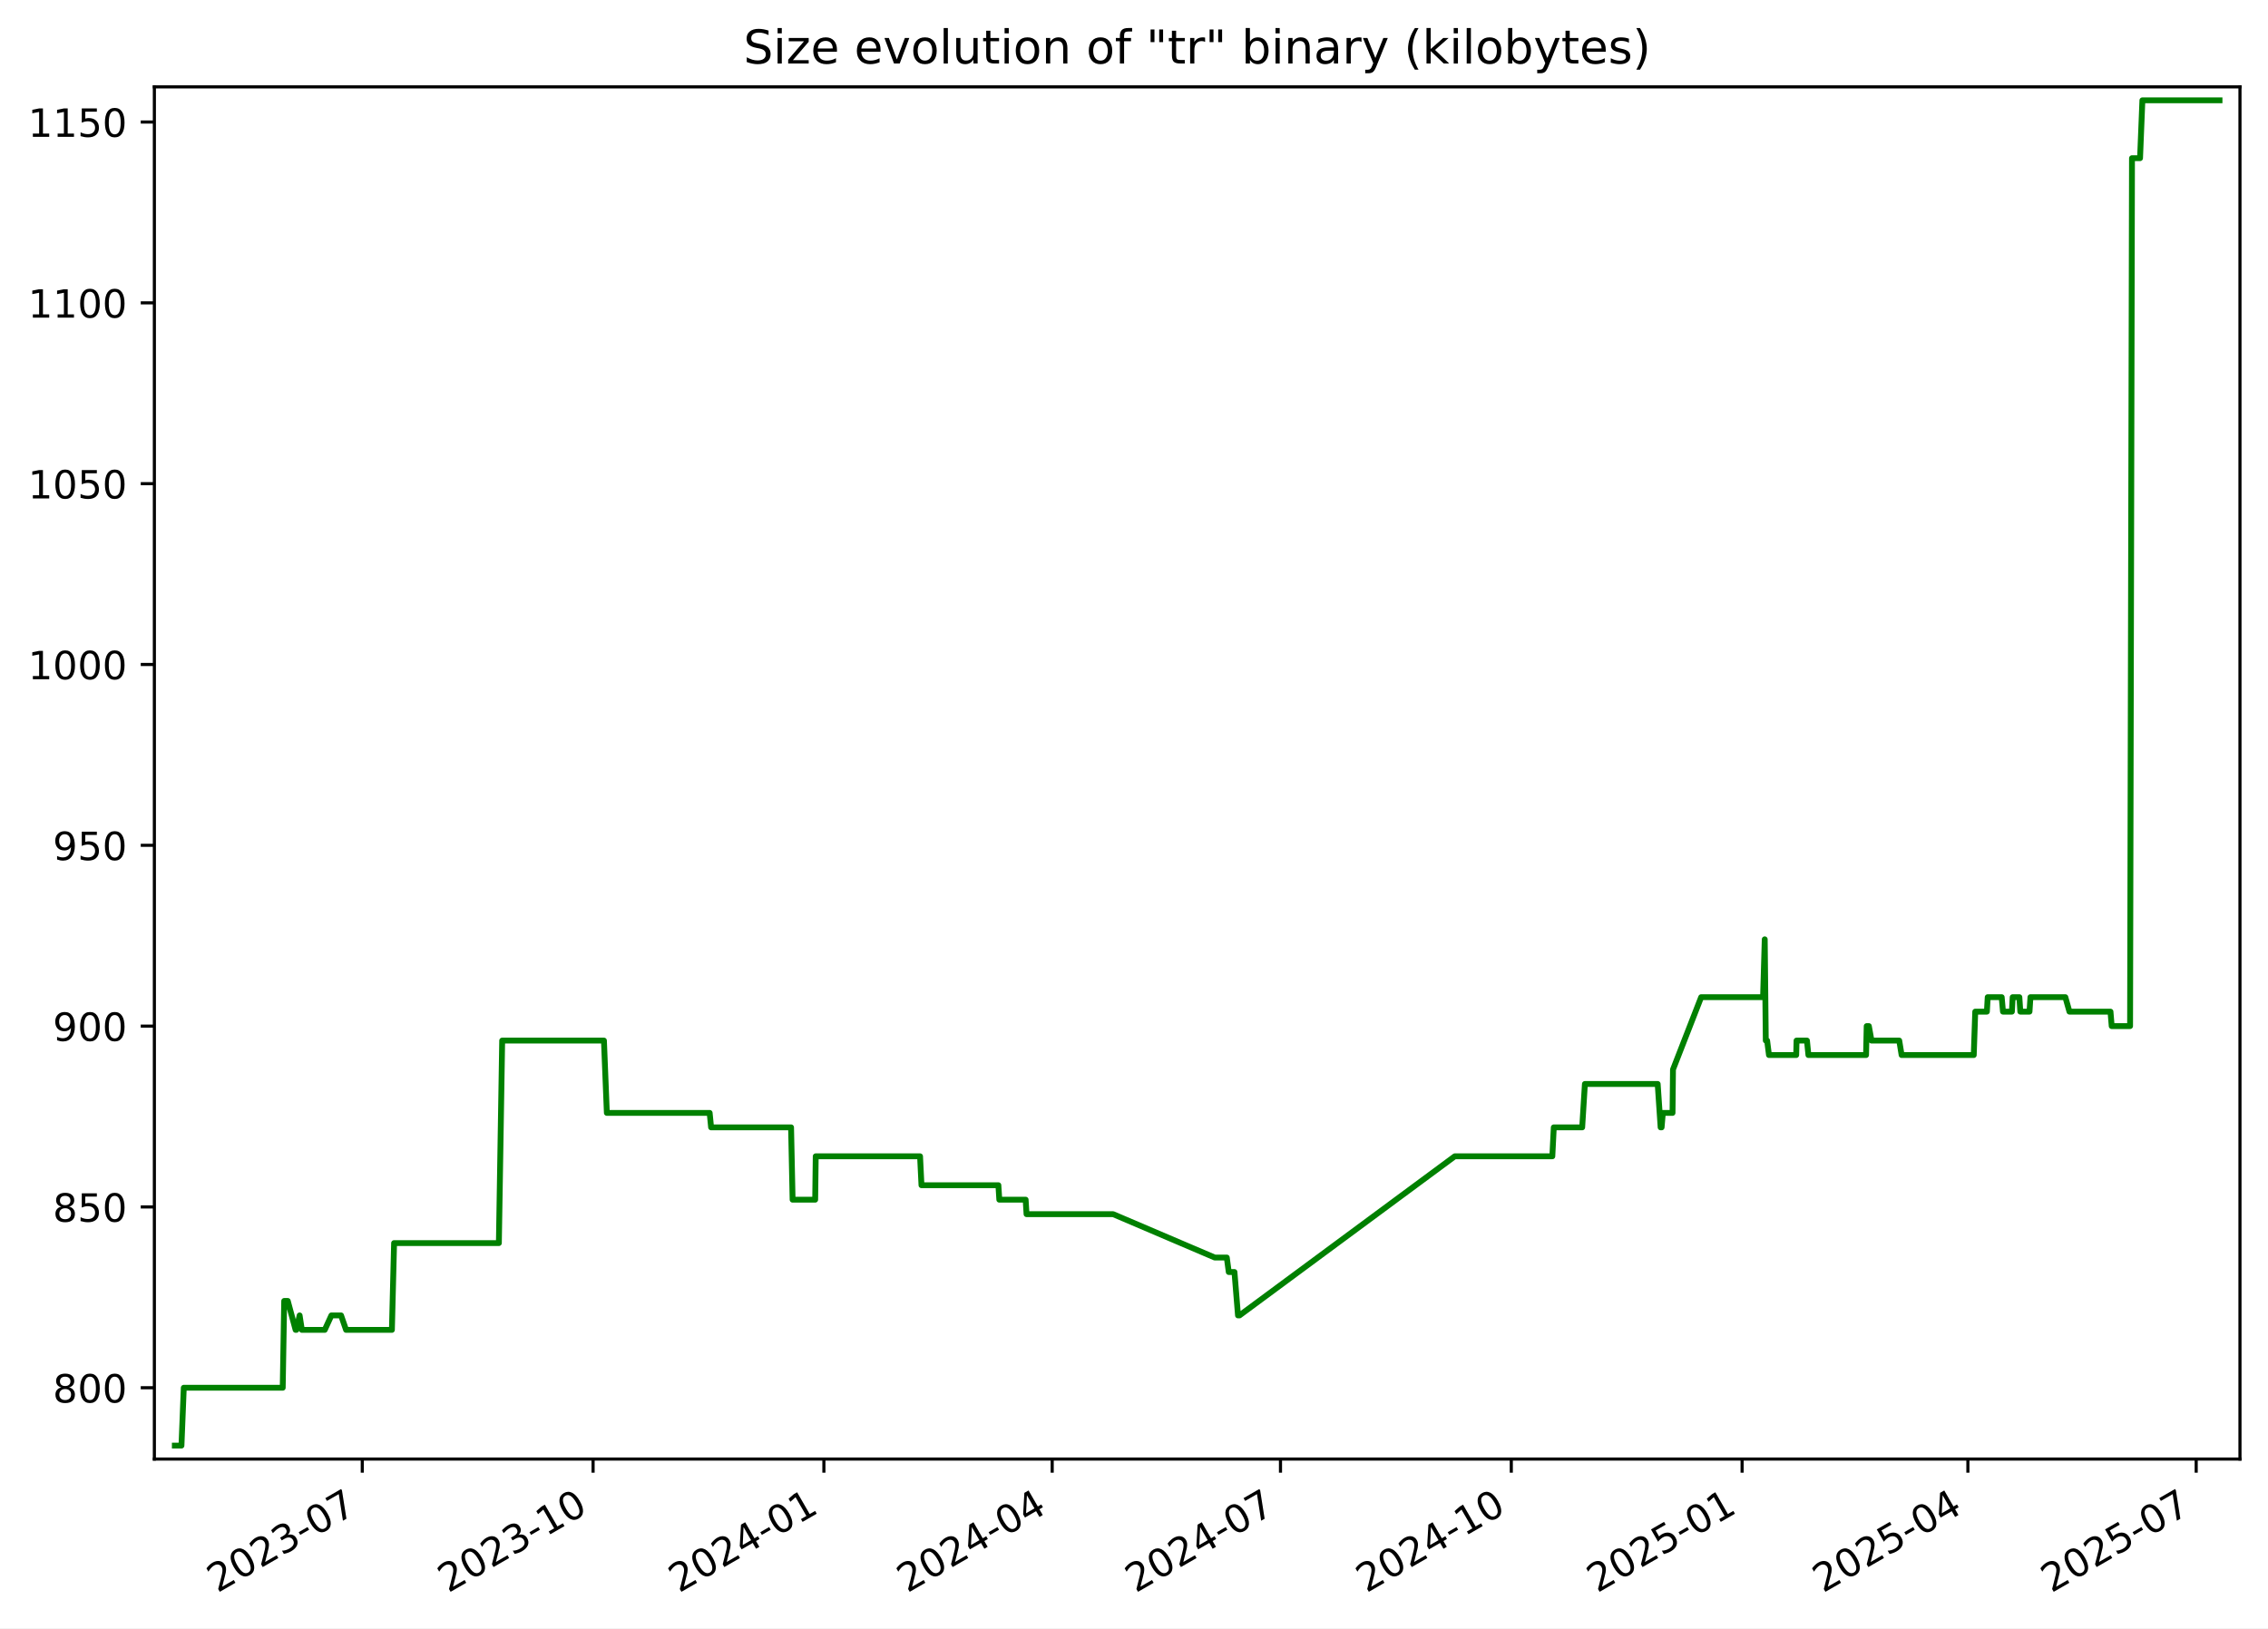
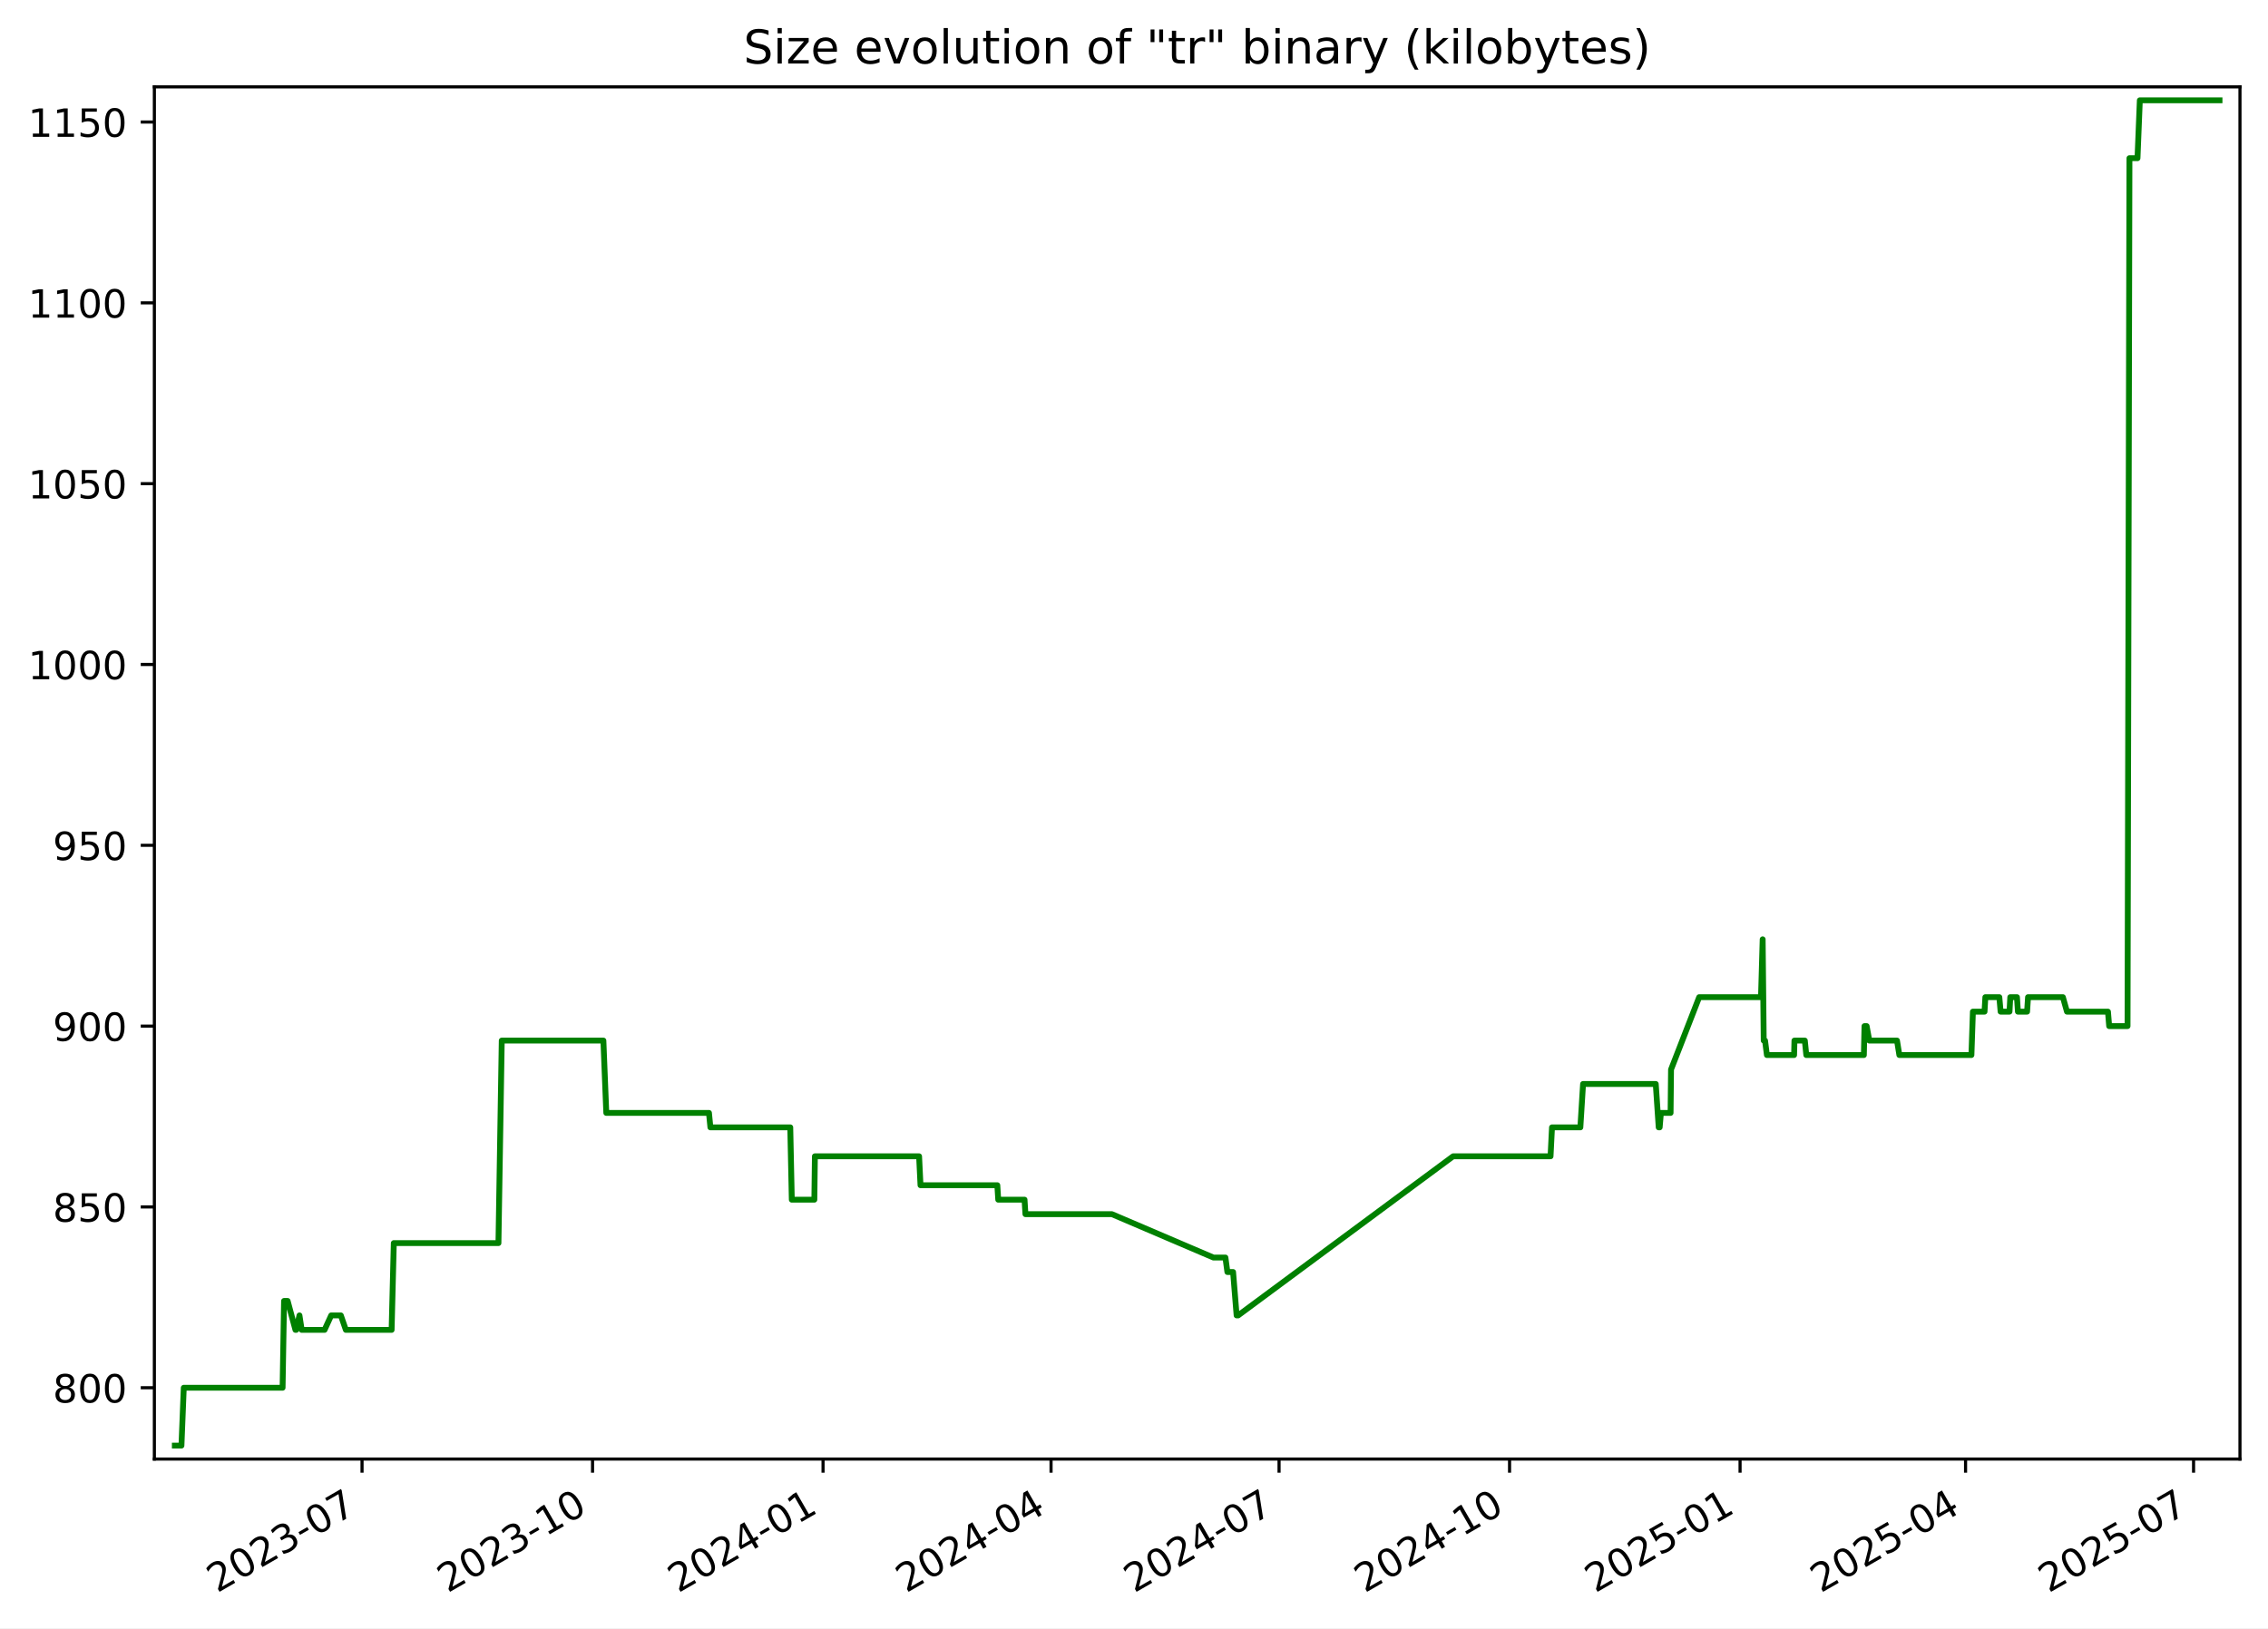
<svg xmlns="http://www.w3.org/2000/svg" xmlns:xlink="http://www.w3.org/1999/xlink" width="582.53pt" height="418.303pt" viewBox="0 0 582.53 418.303" version="1.1">
  <defs>
    <style type="text/css">*{stroke-linejoin: round; stroke-linecap: butt}</style>
  </defs>
  <g id="figure_1">
    <g id="patch_1">
      <path d="M -0 418.303  L 582.53 418.303  L 582.53 0  L -0 0  z " style="fill: #ffffff" />
    </g>
    <g id="axes_1">
      <g id="patch_2">
        <path d="M 39.65 374.83  L 575.33 374.83  L 575.33 22.318  L 39.65 22.318  z " style="fill: #ffffff" />
      </g>
      <g id="matplotlib.axis_1">
        <g id="xtick_1">
          <g id="line2d_1">
            <defs>
-               <path id="m3546a11856" d="M 0 0  L 0 3.5  " style="stroke: #000000; stroke-width: 0.8" />
+               <path id="mf8f5709a44" d="M 0 0  L 0 3.5  " style="stroke: #000000; stroke-width: 0.8" />
            </defs>
            <g>
-               <use xlink:href="#m3546a11856" x="93.05" y="374.83" style="stroke: #000000; stroke-width: 0.8" />
+               <use xlink:href="#mf8f5709a44" x="92.987" y="374.83" style="stroke: #000000; stroke-width: 0.8" />
            </g>
          </g>
          <g id="text_1">
-             <g transform="translate(55.82483 409.302) rotate(-30) scale(0.1 -0.1)">
+             <g transform="translate(55.76226 409.302) rotate(-30) scale(0.1 -0.1)">
              <defs>
                <path id="DejaVuSans-32" d="M 1228 531  L 3431 531  L 3431 0  L 469 0  L 469 531  Q 828 903 1448 1529  Q 2069 2156 2228 2338  Q 2531 2678 2651 2914  Q 2772 3150 2772 3378  Q 2772 3750 2511 3984  Q 2250 4219 1831 4219  Q 1534 4219 1204 4116  Q 875 4013 500 3803  L 500 4441  Q 881 4594 1212 4672  Q 1544 4750 1819 4750  Q 2544 4750 2975 4387  Q 3406 4025 3406 3419  Q 3406 3131 3298 2873  Q 3191 2616 2906 2266  Q 2828 2175 2409 1742  Q 1991 1309 1228 531  z " transform="scale(0.015625)" />
                <path id="DejaVuSans-30" d="M 2034 4250  Q 1547 4250 1301 3770  Q 1056 3291 1056 2328  Q 1056 1369 1301 889  Q 1547 409 2034 409  Q 2525 409 2770 889  Q 3016 1369 3016 2328  Q 3016 3291 2770 3770  Q 2525 4250 2034 4250  z M 2034 4750  Q 2819 4750 3233 4129  Q 3647 3509 3647 2328  Q 3647 1150 3233 529  Q 2819 -91 2034 -91  Q 1250 -91 836 529  Q 422 1150 422 2328  Q 422 3509 836 4129  Q 1250 4750 2034 4750  z " transform="scale(0.015625)" />
                <path id="DejaVuSans-33" d="M 2597 2516  Q 3050 2419 3304 2112  Q 3559 1806 3559 1356  Q 3559 666 3084 287  Q 2609 -91 1734 -91  Q 1441 -91 1130 -33  Q 819 25 488 141  L 488 750  Q 750 597 1062 519  Q 1375 441 1716 441  Q 2309 441 2620 675  Q 2931 909 2931 1356  Q 2931 1769 2642 2001  Q 2353 2234 1838 2234  L 1294 2234  L 1294 2753  L 1863 2753  Q 2328 2753 2575 2939  Q 2822 3125 2822 3475  Q 2822 3834 2567 4026  Q 2313 4219 1838 4219  Q 1578 4219 1281 4162  Q 984 4106 628 3988  L 628 4550  Q 988 4650 1302 4700  Q 1616 4750 1894 4750  Q 2613 4750 3031 4423  Q 3450 4097 3450 3541  Q 3450 3153 3228 2886  Q 3006 2619 2597 2516  z " transform="scale(0.015625)" />
                <path id="DejaVuSans-2d" d="M 313 2009  L 1997 2009  L 1997 1497  L 313 1497  L 313 2009  z " transform="scale(0.015625)" />
                <path id="DejaVuSans-37" d="M 525 4666  L 3525 4666  L 3525 4397  L 1831 0  L 1172 0  L 2766 4134  L 525 4134  L 525 4666  z " transform="scale(0.015625)" />
              </defs>
              <use xlink:href="#DejaVuSans-32" />
              <use xlink:href="#DejaVuSans-30" x="63.623" />
              <use xlink:href="#DejaVuSans-32" x="127.246" />
              <use xlink:href="#DejaVuSans-33" x="190.869" />
              <use xlink:href="#DejaVuSans-2d" x="254.492" />
              <use xlink:href="#DejaVuSans-30" x="290.576" />
              <use xlink:href="#DejaVuSans-37" x="354.199" />
            </g>
          </g>
        </g>
        <g id="xtick_2">
          <g id="line2d_2">
            <g>
-               <use xlink:href="#m3546a11856" x="152.332" y="374.83" style="stroke: #000000; stroke-width: 0.8" />
+               <use xlink:href="#mf8f5709a44" x="152.192" y="374.83" style="stroke: #000000; stroke-width: 0.8" />
            </g>
          </g>
          <g id="text_2">
-             <g transform="translate(115.1071 409.302) rotate(-30) scale(0.1 -0.1)">
+             <g transform="translate(114.9675 409.302) rotate(-30) scale(0.1 -0.1)">
              <defs>
                <path id="DejaVuSans-31" d="M 794 531  L 1825 531  L 1825 4091  L 703 3866  L 703 4441  L 1819 4666  L 2450 4666  L 2450 531  L 3481 531  L 3481 0  L 794 0  L 794 531  z " transform="scale(0.015625)" />
              </defs>
              <use xlink:href="#DejaVuSans-32" />
              <use xlink:href="#DejaVuSans-30" x="63.623" />
              <use xlink:href="#DejaVuSans-32" x="127.246" />
              <use xlink:href="#DejaVuSans-33" x="190.869" />
              <use xlink:href="#DejaVuSans-2d" x="254.492" />
              <use xlink:href="#DejaVuSans-31" x="290.576" />
              <use xlink:href="#DejaVuSans-30" x="354.199" />
            </g>
          </g>
        </g>
        <g id="xtick_3">
          <g id="line2d_3">
            <g>
-               <use xlink:href="#m3546a11856" x="211.614" y="374.83" style="stroke: #000000; stroke-width: 0.8" />
+               <use xlink:href="#mf8f5709a44" x="211.398" y="374.83" style="stroke: #000000; stroke-width: 0.8" />
            </g>
          </g>
          <g id="text_3">
-             <g transform="translate(174.3894 409.302) rotate(-30) scale(0.1 -0.1)">
+             <g transform="translate(174.1727 409.302) rotate(-30) scale(0.1 -0.1)">
              <defs>
                <path id="DejaVuSans-34" d="M 2419 4116  L 825 1625  L 2419 1625  L 2419 4116  z M 2253 4666  L 3047 4666  L 3047 1625  L 3713 1625  L 3713 1100  L 3047 1100  L 3047 0  L 2419 0  L 2419 1100  L 313 1100  L 313 1709  L 2253 4666  z " transform="scale(0.015625)" />
              </defs>
              <use xlink:href="#DejaVuSans-32" />
              <use xlink:href="#DejaVuSans-30" x="63.623" />
              <use xlink:href="#DejaVuSans-32" x="127.246" />
              <use xlink:href="#DejaVuSans-34" x="190.869" />
              <use xlink:href="#DejaVuSans-2d" x="254.492" />
              <use xlink:href="#DejaVuSans-30" x="290.576" />
              <use xlink:href="#DejaVuSans-31" x="354.199" />
            </g>
          </g>
        </g>
        <g id="xtick_4">
          <g id="line2d_4">
            <g>
-               <use xlink:href="#m3546a11856" x="270.252" y="374.83" style="stroke: #000000; stroke-width: 0.8" />
+               <use xlink:href="#mf8f5709a44" x="269.959" y="374.83" style="stroke: #000000; stroke-width: 0.8" />
            </g>
          </g>
          <g id="text_4">
-             <g transform="translate(233.0273 409.302) rotate(-30) scale(0.1 -0.1)">
+             <g transform="translate(232.7344 409.302) rotate(-30) scale(0.1 -0.1)">
              <use xlink:href="#DejaVuSans-32" />
              <use xlink:href="#DejaVuSans-30" x="63.623" />
              <use xlink:href="#DejaVuSans-32" x="127.246" />
              <use xlink:href="#DejaVuSans-34" x="190.869" />
              <use xlink:href="#DejaVuSans-2d" x="254.492" />
              <use xlink:href="#DejaVuSans-30" x="290.576" />
              <use xlink:href="#DejaVuSans-34" x="354.199" />
            </g>
          </g>
        </g>
        <g id="xtick_5">
          <g id="line2d_5">
            <g>
-               <use xlink:href="#m3546a11856" x="328.89" y="374.83" style="stroke: #000000; stroke-width: 0.8" />
+               <use xlink:href="#mf8f5709a44" x="328.521" y="374.83" style="stroke: #000000; stroke-width: 0.8" />
            </g>
          </g>
          <g id="text_5">
-             <g transform="translate(291.6652 409.302) rotate(-30) scale(0.1 -0.1)">
+             <g transform="translate(291.2961 409.302) rotate(-30) scale(0.1 -0.1)">
              <use xlink:href="#DejaVuSans-32" />
              <use xlink:href="#DejaVuSans-30" x="63.623" />
              <use xlink:href="#DejaVuSans-32" x="127.246" />
              <use xlink:href="#DejaVuSans-34" x="190.869" />
              <use xlink:href="#DejaVuSans-2d" x="254.492" />
              <use xlink:href="#DejaVuSans-30" x="290.576" />
              <use xlink:href="#DejaVuSans-37" x="354.199" />
            </g>
          </g>
        </g>
        <g id="xtick_6">
          <g id="line2d_6">
            <g>
-               <use xlink:href="#m3546a11856" x="388.172" y="374.83" style="stroke: #000000; stroke-width: 0.8" />
+               <use xlink:href="#mf8f5709a44" x="387.726" y="374.83" style="stroke: #000000; stroke-width: 0.8" />
            </g>
          </g>
          <g id="text_6">
-             <g transform="translate(350.9475 409.302) rotate(-30) scale(0.1 -0.1)">
+             <g transform="translate(350.5013 409.302) rotate(-30) scale(0.1 -0.1)">
              <use xlink:href="#DejaVuSans-32" />
              <use xlink:href="#DejaVuSans-30" x="63.623" />
              <use xlink:href="#DejaVuSans-32" x="127.246" />
              <use xlink:href="#DejaVuSans-34" x="190.869" />
              <use xlink:href="#DejaVuSans-2d" x="254.492" />
              <use xlink:href="#DejaVuSans-31" x="290.576" />
              <use xlink:href="#DejaVuSans-30" x="354.199" />
            </g>
          </g>
        </g>
        <g id="xtick_7">
          <g id="line2d_7">
            <g>
-               <use xlink:href="#m3546a11856" x="447.455" y="374.83" style="stroke: #000000; stroke-width: 0.8" />
+               <use xlink:href="#mf8f5709a44" x="446.931" y="374.83" style="stroke: #000000; stroke-width: 0.8" />
            </g>
          </g>
          <g id="text_7">
-             <g transform="translate(410.2297 409.302) rotate(-30) scale(0.1 -0.1)">
+             <g transform="translate(409.7065 409.302) rotate(-30) scale(0.1 -0.1)">
              <defs>
                <path id="DejaVuSans-35" d="M 691 4666  L 3169 4666  L 3169 4134  L 1269 4134  L 1269 2991  Q 1406 3038 1543 3061  Q 1681 3084 1819 3084  Q 2600 3084 3056 2656  Q 3513 2228 3513 1497  Q 3513 744 3044 326  Q 2575 -91 1722 -91  Q 1428 -91 1123 -41  Q 819 9 494 109  L 494 744  Q 775 591 1075 516  Q 1375 441 1709 441  Q 2250 441 2565 725  Q 2881 1009 2881 1497  Q 2881 1984 2565 2268  Q 2250 2553 1709 2553  Q 1456 2553 1204 2497  Q 953 2441 691 2322  L 691 4666  z " transform="scale(0.015625)" />
              </defs>
              <use xlink:href="#DejaVuSans-32" />
              <use xlink:href="#DejaVuSans-30" x="63.623" />
              <use xlink:href="#DejaVuSans-32" x="127.246" />
              <use xlink:href="#DejaVuSans-35" x="190.869" />
              <use xlink:href="#DejaVuSans-2d" x="254.492" />
              <use xlink:href="#DejaVuSans-30" x="290.576" />
              <use xlink:href="#DejaVuSans-31" x="354.199" />
            </g>
          </g>
        </g>
        <g id="xtick_8">
          <g id="line2d_8">
            <g>
-               <use xlink:href="#m3546a11856" x="505.448" y="374.83" style="stroke: #000000; stroke-width: 0.8" />
+               <use xlink:href="#mf8f5709a44" x="504.85" y="374.83" style="stroke: #000000; stroke-width: 0.8" />
            </g>
          </g>
          <g id="text_8">
-             <g transform="translate(468.2233 409.302) rotate(-30) scale(0.1 -0.1)">
+             <g transform="translate(467.6247 409.302) rotate(-30) scale(0.1 -0.1)">
              <use xlink:href="#DejaVuSans-32" />
              <use xlink:href="#DejaVuSans-30" x="63.623" />
              <use xlink:href="#DejaVuSans-32" x="127.246" />
              <use xlink:href="#DejaVuSans-35" x="190.869" />
              <use xlink:href="#DejaVuSans-2d" x="254.492" />
              <use xlink:href="#DejaVuSans-30" x="290.576" />
              <use xlink:href="#DejaVuSans-34" x="354.199" />
            </g>
          </g>
        </g>
        <g id="xtick_9">
          <g id="line2d_9">
            <g>
-               <use xlink:href="#m3546a11856" x="564.086" y="374.83" style="stroke: #000000; stroke-width: 0.8" />
+               <use xlink:href="#mf8f5709a44" x="563.411" y="374.83" style="stroke: #000000; stroke-width: 0.8" />
            </g>
          </g>
          <g id="text_9">
-             <g transform="translate(526.8612 409.302) rotate(-30) scale(0.1 -0.1)">
+             <g transform="translate(526.1864 409.302) rotate(-30) scale(0.1 -0.1)">
              <use xlink:href="#DejaVuSans-32" />
              <use xlink:href="#DejaVuSans-30" x="63.623" />
              <use xlink:href="#DejaVuSans-32" x="127.246" />
              <use xlink:href="#DejaVuSans-35" x="190.869" />
              <use xlink:href="#DejaVuSans-2d" x="254.492" />
              <use xlink:href="#DejaVuSans-30" x="290.576" />
              <use xlink:href="#DejaVuSans-37" x="354.199" />
            </g>
          </g>
        </g>
      </g>
      <g id="matplotlib.axis_2">
        <g id="ytick_1">
          <g id="line2d_10">
            <defs>
-               <path id="m224950e88d" d="M 0 0  L -3.5 0  " style="stroke: #000000; stroke-width: 0.8" />
+               <path id="mf068a71cd4" d="M 0 0  L -3.5 0  " style="stroke: #000000; stroke-width: 0.8" />
            </defs>
            <g>
-               <use xlink:href="#m224950e88d" x="39.65" y="356.51" style="stroke: #000000; stroke-width: 0.8" />
+               <use xlink:href="#mf068a71cd4" x="39.65" y="356.51" style="stroke: #000000; stroke-width: 0.8" />
            </g>
          </g>
          <g id="text_10">
            <g transform="translate(13.5625 360.3088) scale(0.1 -0.1)">
              <defs>
                <path id="DejaVuSans-38" d="M 2034 2216  Q 1584 2216 1326 1975  Q 1069 1734 1069 1313  Q 1069 891 1326 650  Q 1584 409 2034 409  Q 2484 409 2743 651  Q 3003 894 3003 1313  Q 3003 1734 2745 1975  Q 2488 2216 2034 2216  z M 1403 2484  Q 997 2584 770 2862  Q 544 3141 544 3541  Q 544 4100 942 4425  Q 1341 4750 2034 4750  Q 2731 4750 3128 4425  Q 3525 4100 3525 3541  Q 3525 3141 3298 2862  Q 3072 2584 2669 2484  Q 3125 2378 3379 2068  Q 3634 1759 3634 1313  Q 3634 634 3220 271  Q 2806 -91 2034 -91  Q 1263 -91 848 271  Q 434 634 434 1313  Q 434 1759 690 2068  Q 947 2378 1403 2484  z M 1172 3481  Q 1172 3119 1398 2916  Q 1625 2713 2034 2713  Q 2441 2713 2670 2916  Q 2900 3119 2900 3481  Q 2900 3844 2670 4047  Q 2441 4250 2034 4250  Q 1625 4250 1398 4047  Q 1172 3844 1172 3481  z " transform="scale(0.015625)" />
              </defs>
              <use xlink:href="#DejaVuSans-38" />
              <use xlink:href="#DejaVuSans-30" x="63.623" />
              <use xlink:href="#DejaVuSans-30" x="127.246" />
            </g>
          </g>
        </g>
        <g id="ytick_2">
          <g id="line2d_11">
            <g>
-               <use xlink:href="#m224950e88d" x="39.65" y="310.058" style="stroke: #000000; stroke-width: 0.8" />
+               <use xlink:href="#mf068a71cd4" x="39.65" y="310.058" style="stroke: #000000; stroke-width: 0.8" />
            </g>
          </g>
          <g id="text_11">
            <g transform="translate(13.5625 313.8572) scale(0.1 -0.1)">
              <use xlink:href="#DejaVuSans-38" />
              <use xlink:href="#DejaVuSans-35" x="63.623" />
              <use xlink:href="#DejaVuSans-30" x="127.246" />
            </g>
          </g>
        </g>
        <g id="ytick_3">
          <g id="line2d_12">
            <g>
-               <use xlink:href="#m224950e88d" x="39.65" y="263.606" style="stroke: #000000; stroke-width: 0.8" />
+               <use xlink:href="#mf068a71cd4" x="39.65" y="263.606" style="stroke: #000000; stroke-width: 0.8" />
            </g>
          </g>
          <g id="text_12">
            <g transform="translate(13.5625 267.4056) scale(0.1 -0.1)">
              <defs>
                <path id="DejaVuSans-39" d="M 703 97  L 703 672  Q 941 559 1184 500  Q 1428 441 1663 441  Q 2288 441 2617 861  Q 2947 1281 2994 2138  Q 2813 1869 2534 1725  Q 2256 1581 1919 1581  Q 1219 1581 811 2004  Q 403 2428 403 3163  Q 403 3881 828 4315  Q 1253 4750 1959 4750  Q 2769 4750 3195 4129  Q 3622 3509 3622 2328  Q 3622 1225 3098 567  Q 2575 -91 1691 -91  Q 1453 -91 1209 -44  Q 966 3 703 97  z M 1959 2075  Q 2384 2075 2632 2365  Q 2881 2656 2881 3163  Q 2881 3666 2632 3958  Q 2384 4250 1959 4250  Q 1534 4250 1286 3958  Q 1038 3666 1038 3163  Q 1038 2656 1286 2365  Q 1534 2075 1959 2075  z " transform="scale(0.015625)" />
              </defs>
              <use xlink:href="#DejaVuSans-39" />
              <use xlink:href="#DejaVuSans-30" x="63.623" />
              <use xlink:href="#DejaVuSans-30" x="127.246" />
            </g>
          </g>
        </g>
        <g id="ytick_4">
          <g id="line2d_13">
            <g>
-               <use xlink:href="#m224950e88d" x="39.65" y="217.155" style="stroke: #000000; stroke-width: 0.8" />
+               <use xlink:href="#mf068a71cd4" x="39.65" y="217.155" style="stroke: #000000; stroke-width: 0.8" />
            </g>
          </g>
          <g id="text_13">
            <g transform="translate(13.5625 220.954) scale(0.1 -0.1)">
              <use xlink:href="#DejaVuSans-39" />
              <use xlink:href="#DejaVuSans-35" x="63.623" />
              <use xlink:href="#DejaVuSans-30" x="127.246" />
            </g>
          </g>
        </g>
        <g id="ytick_5">
          <g id="line2d_14">
            <g>
-               <use xlink:href="#m224950e88d" x="39.65" y="170.703" style="stroke: #000000; stroke-width: 0.8" />
+               <use xlink:href="#mf068a71cd4" x="39.65" y="170.703" style="stroke: #000000; stroke-width: 0.8" />
            </g>
          </g>
          <g id="text_14">
            <g transform="translate(7.2 174.5024) scale(0.1 -0.1)">
              <use xlink:href="#DejaVuSans-31" />
              <use xlink:href="#DejaVuSans-30" x="63.623" />
              <use xlink:href="#DejaVuSans-30" x="127.246" />
              <use xlink:href="#DejaVuSans-30" x="190.869" />
            </g>
          </g>
        </g>
        <g id="ytick_6">
          <g id="line2d_15">
            <g>
-               <use xlink:href="#m224950e88d" x="39.65" y="124.252" style="stroke: #000000; stroke-width: 0.8" />
+               <use xlink:href="#mf068a71cd4" x="39.65" y="124.252" style="stroke: #000000; stroke-width: 0.8" />
            </g>
          </g>
          <g id="text_15">
            <g transform="translate(7.2 128.0508) scale(0.1 -0.1)">
              <use xlink:href="#DejaVuSans-31" />
              <use xlink:href="#DejaVuSans-30" x="63.623" />
              <use xlink:href="#DejaVuSans-35" x="127.246" />
              <use xlink:href="#DejaVuSans-30" x="190.869" />
            </g>
          </g>
        </g>
        <g id="ytick_7">
          <g id="line2d_16">
            <g>
-               <use xlink:href="#m224950e88d" x="39.65" y="77.8" style="stroke: #000000; stroke-width: 0.8" />
+               <use xlink:href="#mf068a71cd4" x="39.65" y="77.8" style="stroke: #000000; stroke-width: 0.8" />
            </g>
          </g>
          <g id="text_16">
            <g transform="translate(7.2 81.59915) scale(0.1 -0.1)">
              <use xlink:href="#DejaVuSans-31" />
              <use xlink:href="#DejaVuSans-31" x="63.623" />
              <use xlink:href="#DejaVuSans-30" x="127.246" />
              <use xlink:href="#DejaVuSans-30" x="190.869" />
            </g>
          </g>
        </g>
        <g id="ytick_8">
          <g id="line2d_17">
            <g>
-               <use xlink:href="#m224950e88d" x="39.65" y="31.348" style="stroke: #000000; stroke-width: 0.8" />
+               <use xlink:href="#mf068a71cd4" x="39.65" y="31.348" style="stroke: #000000; stroke-width: 0.8" />
            </g>
          </g>
          <g id="text_17">
            <g transform="translate(7.2 35.14754) scale(0.1 -0.1)">
              <use xlink:href="#DejaVuSans-31" />
              <use xlink:href="#DejaVuSans-31" x="63.623" />
              <use xlink:href="#DejaVuSans-35" x="127.246" />
              <use xlink:href="#DejaVuSans-30" x="190.869" />
            </g>
          </g>
        </g>
      </g>
      <g id="line2d_18">
-         <path d="M 44.902 371.374  L 46.608 371.374  L 47.204 356.51  L 72.618 356.51  L 72.996 334.213  L 73.916 334.213  L 75.925 341.645  L 76.122 341.645  L 76.959 337.929  L 77.533 341.645  L 83.412 341.645  L 85.118 337.929  L 87.602 337.929  L 88.889 341.645  L 100.659 341.645  L 101.221 319.348  L 128.135 319.348  L 128.983 267.323  L 155.122 267.323  L 155.869 285.903  L 182.275 285.903  L 182.644 289.619  L 203.185 289.619  L 203.577 308.2  L 209.378 308.2  L 209.517 297.052  L 236.316 297.052  L 236.678 304.484  L 256.434 304.484  L 256.67 308.2  L 263.434 308.2  L 263.663 311.916  L 285.898 311.916  L 312.015 323.064  L 315.099 323.064  L 315.603 326.781  L 317.069 326.781  L 317.977 337.929  L 318.369 337.929  L 373.664 297.052  L 398.712 297.052  L 399.087 289.619  L 406.381 289.619  L 407.078 278.471  L 425.773 278.471  L 426.529 289.619  L 426.78 289.619  L 427.099 285.903  L 429.586 285.903  L 429.702 274.755  L 436.939 256.174  L 452.839 256.174  L 453.268 241.31  L 453.539 267.323  L 453.881 267.323  L 454.356 271.039  L 461.35 271.039  L 461.439 267.323  L 464.111 267.323  L 464.487 271.039  L 479.292 271.039  L 479.455 263.606  L 480.014 263.606  L 480.69 267.323  L 487.816 267.323  L 488.423 271.039  L 506.955 271.039  L 507.335 259.89  L 510.328 259.89  L 510.537 256.174  L 514.132 256.174  L 514.46 259.89  L 516.751 259.89  L 516.948 256.174  L 518.669 256.174  L 518.913 259.89  L 521.272 259.89  L 521.515 256.174  L 530.481 256.174  L 531.53 259.89  L 542.074 259.89  L 542.383 263.606  L 547.107 263.606  L 547.596 40.639  L 549.667 40.639  L 550.267 25.774  L 570.078 25.774  L 570.078 25.774  " clip-path="url(#p639e9c32d3)" style="fill: none; stroke: #008000; stroke-width: 1.5; stroke-linecap: square" />
+         <path d="M 44.902 371.374  L 46.605 371.374  L 47.201 356.51  L 72.582 356.51  L 72.959 334.213  L 73.879 334.213  L 75.885 341.645  L 76.082 341.645  L 76.918 337.929  L 77.49 341.645  L 83.362 341.645  L 85.066 337.929  L 87.547 337.929  L 88.832 341.645  L 100.587 341.645  L 101.147 319.348  L 128.026 319.348  L 128.874 267.323  L 154.979 267.323  L 155.725 285.903  L 182.097 285.903  L 182.465 289.619  L 202.979 289.619  L 203.371 308.2  L 209.164 308.2  L 209.303 297.052  L 236.068 297.052  L 236.429 304.484  L 256.159 304.484  L 256.395 308.2  L 263.15 308.2  L 263.379 311.916  L 285.585 311.916  L 311.668 323.064  L 314.747 323.064  L 315.252 326.781  L 316.716 326.781  L 317.622 337.929  L 318.014 337.929  L 373.237 297.052  L 398.252 297.052  L 398.627 289.619  L 405.911 289.619  L 406.607 278.471  L 425.278 278.471  L 426.033 289.619  L 426.283 289.619  L 426.602 285.903  L 429.086 285.903  L 429.202 274.755  L 436.43 256.174  L 452.308 256.174  L 452.737 241.31  L 453.007 267.323  L 453.349 267.323  L 453.824 271.039  L 460.808 271.039  L 460.897 267.323  L 463.566 267.323  L 463.942 271.039  L 478.728 271.039  L 478.89 263.606  L 479.448 263.606  L 480.124 267.323  L 487.241 267.323  L 487.846 271.039  L 506.355 271.039  L 506.734 259.89  L 509.723 259.89  L 509.931 256.174  L 513.522 256.174  L 513.849 259.89  L 516.138 259.89  L 516.334 256.174  L 518.053 256.174  L 518.296 259.89  L 520.653 259.89  L 520.895 256.174  L 529.85 256.174  L 530.897 259.89  L 541.427 259.89  L 541.736 263.606  L 546.455 263.606  L 546.943 40.639  L 549.011 40.639  L 549.61 25.774  L 570.078 25.774  L 570.078 25.774  " clip-path="url(#pf40d2c316d)" style="fill: none; stroke: #008000; stroke-width: 1.5; stroke-linecap: square" />
      </g>
      <g id="patch_3">
        <path d="M 39.65 374.83  L 39.65 22.318  " style="fill: none; stroke: #000000; stroke-width: 0.8; stroke-linejoin: miter; stroke-linecap: square" />
      </g>
      <g id="patch_4">
        <path d="M 575.33 374.83  L 575.33 22.318  " style="fill: none; stroke: #000000; stroke-width: 0.8; stroke-linejoin: miter; stroke-linecap: square" />
      </g>
      <g id="patch_5">
        <path d="M 39.65 374.83  L 575.33 374.83  " style="fill: none; stroke: #000000; stroke-width: 0.8; stroke-linejoin: miter; stroke-linecap: square" />
      </g>
      <g id="patch_6">
        <path d="M 39.65 22.318  L 575.33 22.318  " style="fill: none; stroke: #000000; stroke-width: 0.8; stroke-linejoin: miter; stroke-linecap: square" />
      </g>
      <g id="text_18">
        <g transform="translate(190.9756 16.31812) scale(0.12 -0.12)">
          <defs>
            <path id="DejaVuSans-53" d="M 3425 4513  L 3425 3897  Q 3066 4069 2747 4153  Q 2428 4238 2131 4238  Q 1616 4238 1336 4038  Q 1056 3838 1056 3469  Q 1056 3159 1242 3001  Q 1428 2844 1947 2747  L 2328 2669  Q 3034 2534 3370 2195  Q 3706 1856 3706 1288  Q 3706 609 3251 259  Q 2797 -91 1919 -91  Q 1588 -91 1214 -16  Q 841 59 441 206  L 441 856  Q 825 641 1194 531  Q 1563 422 1919 422  Q 2459 422 2753 634  Q 3047 847 3047 1241  Q 3047 1584 2836 1778  Q 2625 1972 2144 2069  L 1759 2144  Q 1053 2284 737 2584  Q 422 2884 422 3419  Q 422 4038 858 4394  Q 1294 4750 2059 4750  Q 2388 4750 2728 4690  Q 3069 4631 3425 4513  z " transform="scale(0.015625)" />
            <path id="DejaVuSans-69" d="M 603 3500  L 1178 3500  L 1178 0  L 603 0  L 603 3500  z M 603 4863  L 1178 4863  L 1178 4134  L 603 4134  L 603 4863  z " transform="scale(0.015625)" />
            <path id="DejaVuSans-7a" d="M 353 3500  L 3084 3500  L 3084 2975  L 922 459  L 3084 459  L 3084 0  L 275 0  L 275 525  L 2438 3041  L 353 3041  L 353 3500  z " transform="scale(0.015625)" />
            <path id="DejaVuSans-65" d="M 3597 1894  L 3597 1613  L 953 1613  Q 991 1019 1311 708  Q 1631 397 2203 397  Q 2534 397 2845 478  Q 3156 559 3463 722  L 3463 178  Q 3153 47 2828 -22  Q 2503 -91 2169 -91  Q 1331 -91 842 396  Q 353 884 353 1716  Q 353 2575 817 3079  Q 1281 3584 2069 3584  Q 2775 3584 3186 3129  Q 3597 2675 3597 1894  z M 3022 2063  Q 3016 2534 2758 2815  Q 2500 3097 2075 3097  Q 1594 3097 1305 2825  Q 1016 2553 972 2059  L 3022 2063  z " transform="scale(0.015625)" />
            <path id="DejaVuSans-20" transform="scale(0.015625)" />
            <path id="DejaVuSans-76" d="M 191 3500  L 800 3500  L 1894 563  L 2988 3500  L 3597 3500  L 2284 0  L 1503 0  L 191 3500  z " transform="scale(0.015625)" />
            <path id="DejaVuSans-6f" d="M 1959 3097  Q 1497 3097 1228 2736  Q 959 2375 959 1747  Q 959 1119 1226 758  Q 1494 397 1959 397  Q 2419 397 2687 759  Q 2956 1122 2956 1747  Q 2956 2369 2687 2733  Q 2419 3097 1959 3097  z M 1959 3584  Q 2709 3584 3137 3096  Q 3566 2609 3566 1747  Q 3566 888 3137 398  Q 2709 -91 1959 -91  Q 1206 -91 779 398  Q 353 888 353 1747  Q 353 2609 779 3096  Q 1206 3584 1959 3584  z " transform="scale(0.015625)" />
            <path id="DejaVuSans-6c" d="M 603 4863  L 1178 4863  L 1178 0  L 603 0  L 603 4863  z " transform="scale(0.015625)" />
            <path id="DejaVuSans-75" d="M 544 1381  L 544 3500  L 1119 3500  L 1119 1403  Q 1119 906 1312 657  Q 1506 409 1894 409  Q 2359 409 2629 706  Q 2900 1003 2900 1516  L 2900 3500  L 3475 3500  L 3475 0  L 2900 0  L 2900 538  Q 2691 219 2414 64  Q 2138 -91 1772 -91  Q 1169 -91 856 284  Q 544 659 544 1381  z M 1991 3584  L 1991 3584  z " transform="scale(0.015625)" />
            <path id="DejaVuSans-74" d="M 1172 4494  L 1172 3500  L 2356 3500  L 2356 3053  L 1172 3053  L 1172 1153  Q 1172 725 1289 603  Q 1406 481 1766 481  L 2356 481  L 2356 0  L 1766 0  Q 1100 0 847 248  Q 594 497 594 1153  L 594 3053  L 172 3053  L 172 3500  L 594 3500  L 594 4494  L 1172 4494  z " transform="scale(0.015625)" />
            <path id="DejaVuSans-6e" d="M 3513 2113  L 3513 0  L 2938 0  L 2938 2094  Q 2938 2591 2744 2837  Q 2550 3084 2163 3084  Q 1697 3084 1428 2787  Q 1159 2491 1159 1978  L 1159 0  L 581 0  L 581 3500  L 1159 3500  L 1159 2956  Q 1366 3272 1645 3428  Q 1925 3584 2291 3584  Q 2894 3584 3203 3211  Q 3513 2838 3513 2113  z " transform="scale(0.015625)" />
            <path id="DejaVuSans-66" d="M 2375 4863  L 2375 4384  L 1825 4384  Q 1516 4384 1395 4259  Q 1275 4134 1275 3809  L 1275 3500  L 2222 3500  L 2222 3053  L 1275 3053  L 1275 0  L 697 0  L 697 3053  L 147 3053  L 147 3500  L 697 3500  L 697 3744  Q 697 4328 969 4595  Q 1241 4863 1831 4863  L 2375 4863  z " transform="scale(0.015625)" />
            <path id="DejaVuSans-22" d="M 1147 4666  L 1147 2931  L 616 2931  L 616 4666  L 1147 4666  z M 2328 4666  L 2328 2931  L 1797 2931  L 1797 4666  L 2328 4666  z " transform="scale(0.015625)" />
            <path id="DejaVuSans-72" d="M 2631 2963  Q 2534 3019 2420 3045  Q 2306 3072 2169 3072  Q 1681 3072 1420 2755  Q 1159 2438 1159 1844  L 1159 0  L 581 0  L 581 3500  L 1159 3500  L 1159 2956  Q 1341 3275 1631 3429  Q 1922 3584 2338 3584  Q 2397 3584 2469 3576  Q 2541 3569 2628 3553  L 2631 2963  z " transform="scale(0.015625)" />
            <path id="DejaVuSans-62" d="M 3116 1747  Q 3116 2381 2855 2742  Q 2594 3103 2138 3103  Q 1681 3103 1420 2742  Q 1159 2381 1159 1747  Q 1159 1113 1420 752  Q 1681 391 2138 391  Q 2594 391 2855 752  Q 3116 1113 3116 1747  z M 1159 2969  Q 1341 3281 1617 3432  Q 1894 3584 2278 3584  Q 2916 3584 3314 3078  Q 3713 2572 3713 1747  Q 3713 922 3314 415  Q 2916 -91 2278 -91  Q 1894 -91 1617 61  Q 1341 213 1159 525  L 1159 0  L 581 0  L 581 4863  L 1159 4863  L 1159 2969  z " transform="scale(0.015625)" />
            <path id="DejaVuSans-61" d="M 2194 1759  Q 1497 1759 1228 1600  Q 959 1441 959 1056  Q 959 750 1161 570  Q 1363 391 1709 391  Q 2188 391 2477 730  Q 2766 1069 2766 1631  L 2766 1759  L 2194 1759  z M 3341 1997  L 3341 0  L 2766 0  L 2766 531  Q 2569 213 2275 61  Q 1981 -91 1556 -91  Q 1019 -91 701 211  Q 384 513 384 1019  Q 384 1609 779 1909  Q 1175 2209 1959 2209  L 2766 2209  L 2766 2266  Q 2766 2663 2505 2880  Q 2244 3097 1772 3097  Q 1472 3097 1187 3025  Q 903 2953 641 2809  L 641 3341  Q 956 3463 1253 3523  Q 1550 3584 1831 3584  Q 2591 3584 2966 3190  Q 3341 2797 3341 1997  z " transform="scale(0.015625)" />
            <path id="DejaVuSans-79" d="M 2059 -325  Q 1816 -950 1584 -1140  Q 1353 -1331 966 -1331  L 506 -1331  L 506 -850  L 844 -850  Q 1081 -850 1212 -737  Q 1344 -625 1503 -206  L 1606 56  L 191 3500  L 800 3500  L 1894 763  L 2988 3500  L 3597 3500  L 2059 -325  z " transform="scale(0.015625)" />
            <path id="DejaVuSans-28" d="M 1984 4856  Q 1566 4138 1362 3434  Q 1159 2731 1159 2009  Q 1159 1288 1364 580  Q 1569 -128 1984 -844  L 1484 -844  Q 1016 -109 783 600  Q 550 1309 550 2009  Q 550 2706 781 3412  Q 1013 4119 1484 4856  L 1984 4856  z " transform="scale(0.015625)" />
            <path id="DejaVuSans-6b" d="M 581 4863  L 1159 4863  L 1159 1991  L 2875 3500  L 3609 3500  L 1753 1863  L 3688 0  L 2938 0  L 1159 1709  L 1159 0  L 581 0  L 581 4863  z " transform="scale(0.015625)" />
            <path id="DejaVuSans-73" d="M 2834 3397  L 2834 2853  Q 2591 2978 2328 3040  Q 2066 3103 1784 3103  Q 1356 3103 1142 2972  Q 928 2841 928 2578  Q 928 2378 1081 2264  Q 1234 2150 1697 2047  L 1894 2003  Q 2506 1872 2764 1633  Q 3022 1394 3022 966  Q 3022 478 2636 193  Q 2250 -91 1575 -91  Q 1294 -91 989 -36  Q 684 19 347 128  L 347 722  Q 666 556 975 473  Q 1284 391 1588 391  Q 1994 391 2212 530  Q 2431 669 2431 922  Q 2431 1156 2273 1281  Q 2116 1406 1581 1522  L 1381 1569  Q 847 1681 609 1914  Q 372 2147 372 2553  Q 372 3047 722 3315  Q 1072 3584 1716 3584  Q 2034 3584 2315 3537  Q 2597 3491 2834 3397  z " transform="scale(0.015625)" />
            <path id="DejaVuSans-29" d="M 513 4856  L 1013 4856  Q 1481 4119 1714 3412  Q 1947 2706 1947 2009  Q 1947 1309 1714 600  Q 1481 -109 1013 -844  L 513 -844  Q 928 -128 1133 580  Q 1338 1288 1338 2009  Q 1338 2731 1133 3434  Q 928 4138 513 4856  z " transform="scale(0.015625)" />
          </defs>
          <use xlink:href="#DejaVuSans-53" />
          <use xlink:href="#DejaVuSans-69" x="63.477" />
          <use xlink:href="#DejaVuSans-7a" x="91.26" />
          <use xlink:href="#DejaVuSans-65" x="143.75" />
          <use xlink:href="#DejaVuSans-20" x="205.273" />
          <use xlink:href="#DejaVuSans-65" x="237.061" />
          <use xlink:href="#DejaVuSans-76" x="298.584" />
          <use xlink:href="#DejaVuSans-6f" x="357.764" />
          <use xlink:href="#DejaVuSans-6c" x="418.945" />
          <use xlink:href="#DejaVuSans-75" x="446.729" />
          <use xlink:href="#DejaVuSans-74" x="510.107" />
          <use xlink:href="#DejaVuSans-69" x="549.316" />
          <use xlink:href="#DejaVuSans-6f" x="577.1" />
          <use xlink:href="#DejaVuSans-6e" x="638.281" />
          <use xlink:href="#DejaVuSans-20" x="701.66" />
          <use xlink:href="#DejaVuSans-6f" x="733.447" />
          <use xlink:href="#DejaVuSans-66" x="794.629" />
          <use xlink:href="#DejaVuSans-20" x="829.834" />
          <use xlink:href="#DejaVuSans-22" x="861.621" />
          <use xlink:href="#DejaVuSans-74" x="907.617" />
          <use xlink:href="#DejaVuSans-72" x="946.826" />
          <use xlink:href="#DejaVuSans-22" x="987.939" />
          <use xlink:href="#DejaVuSans-20" x="1033.936" />
          <use xlink:href="#DejaVuSans-62" x="1065.723" />
          <use xlink:href="#DejaVuSans-69" x="1129.199" />
          <use xlink:href="#DejaVuSans-6e" x="1156.982" />
          <use xlink:href="#DejaVuSans-61" x="1220.361" />
          <use xlink:href="#DejaVuSans-72" x="1281.641" />
          <use xlink:href="#DejaVuSans-79" x="1322.754" />
          <use xlink:href="#DejaVuSans-20" x="1381.934" />
          <use xlink:href="#DejaVuSans-28" x="1413.721" />
          <use xlink:href="#DejaVuSans-6b" x="1452.734" />
          <use xlink:href="#DejaVuSans-69" x="1510.645" />
          <use xlink:href="#DejaVuSans-6c" x="1538.428" />
          <use xlink:href="#DejaVuSans-6f" x="1566.211" />
          <use xlink:href="#DejaVuSans-62" x="1627.393" />
          <use xlink:href="#DejaVuSans-79" x="1690.869" />
          <use xlink:href="#DejaVuSans-74" x="1750.049" />
          <use xlink:href="#DejaVuSans-65" x="1789.258" />
          <use xlink:href="#DejaVuSans-73" x="1850.781" />
          <use xlink:href="#DejaVuSans-29" x="1902.881" />
        </g>
      </g>
    </g>
  </g>
  <defs>
-     <clipPath id="p639e9c32d3">
+     <clipPath id="pf40d2c316d">
      <rect x="39.65" y="22.318" width="535.68" height="352.512" />
    </clipPath>
  </defs>
</svg>
